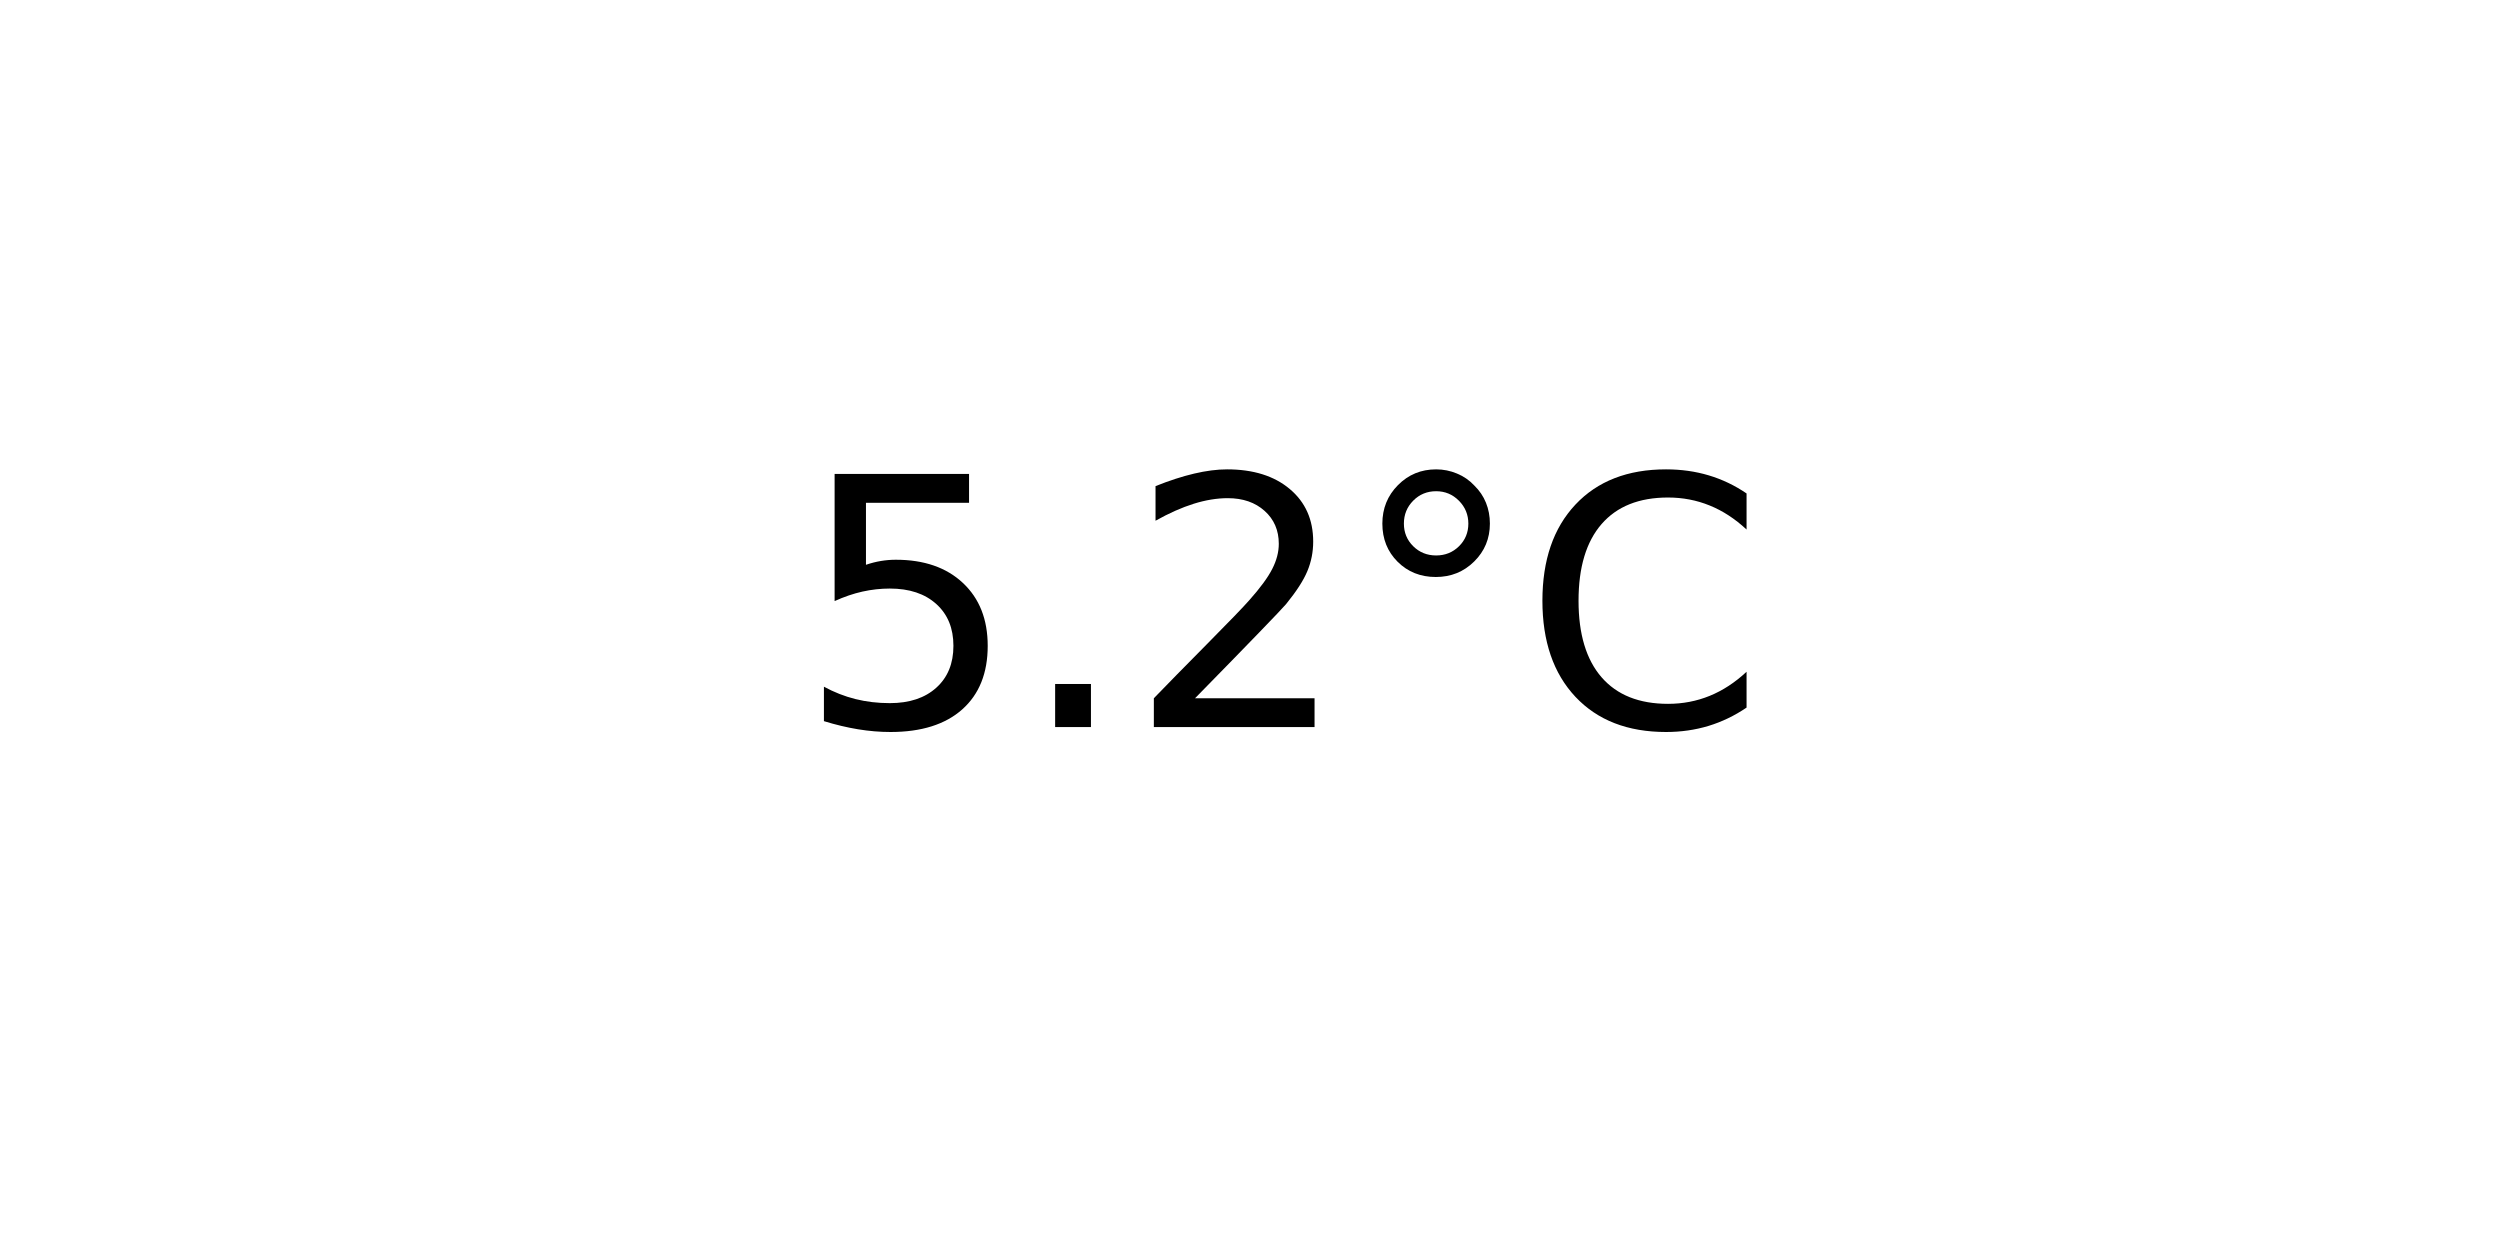
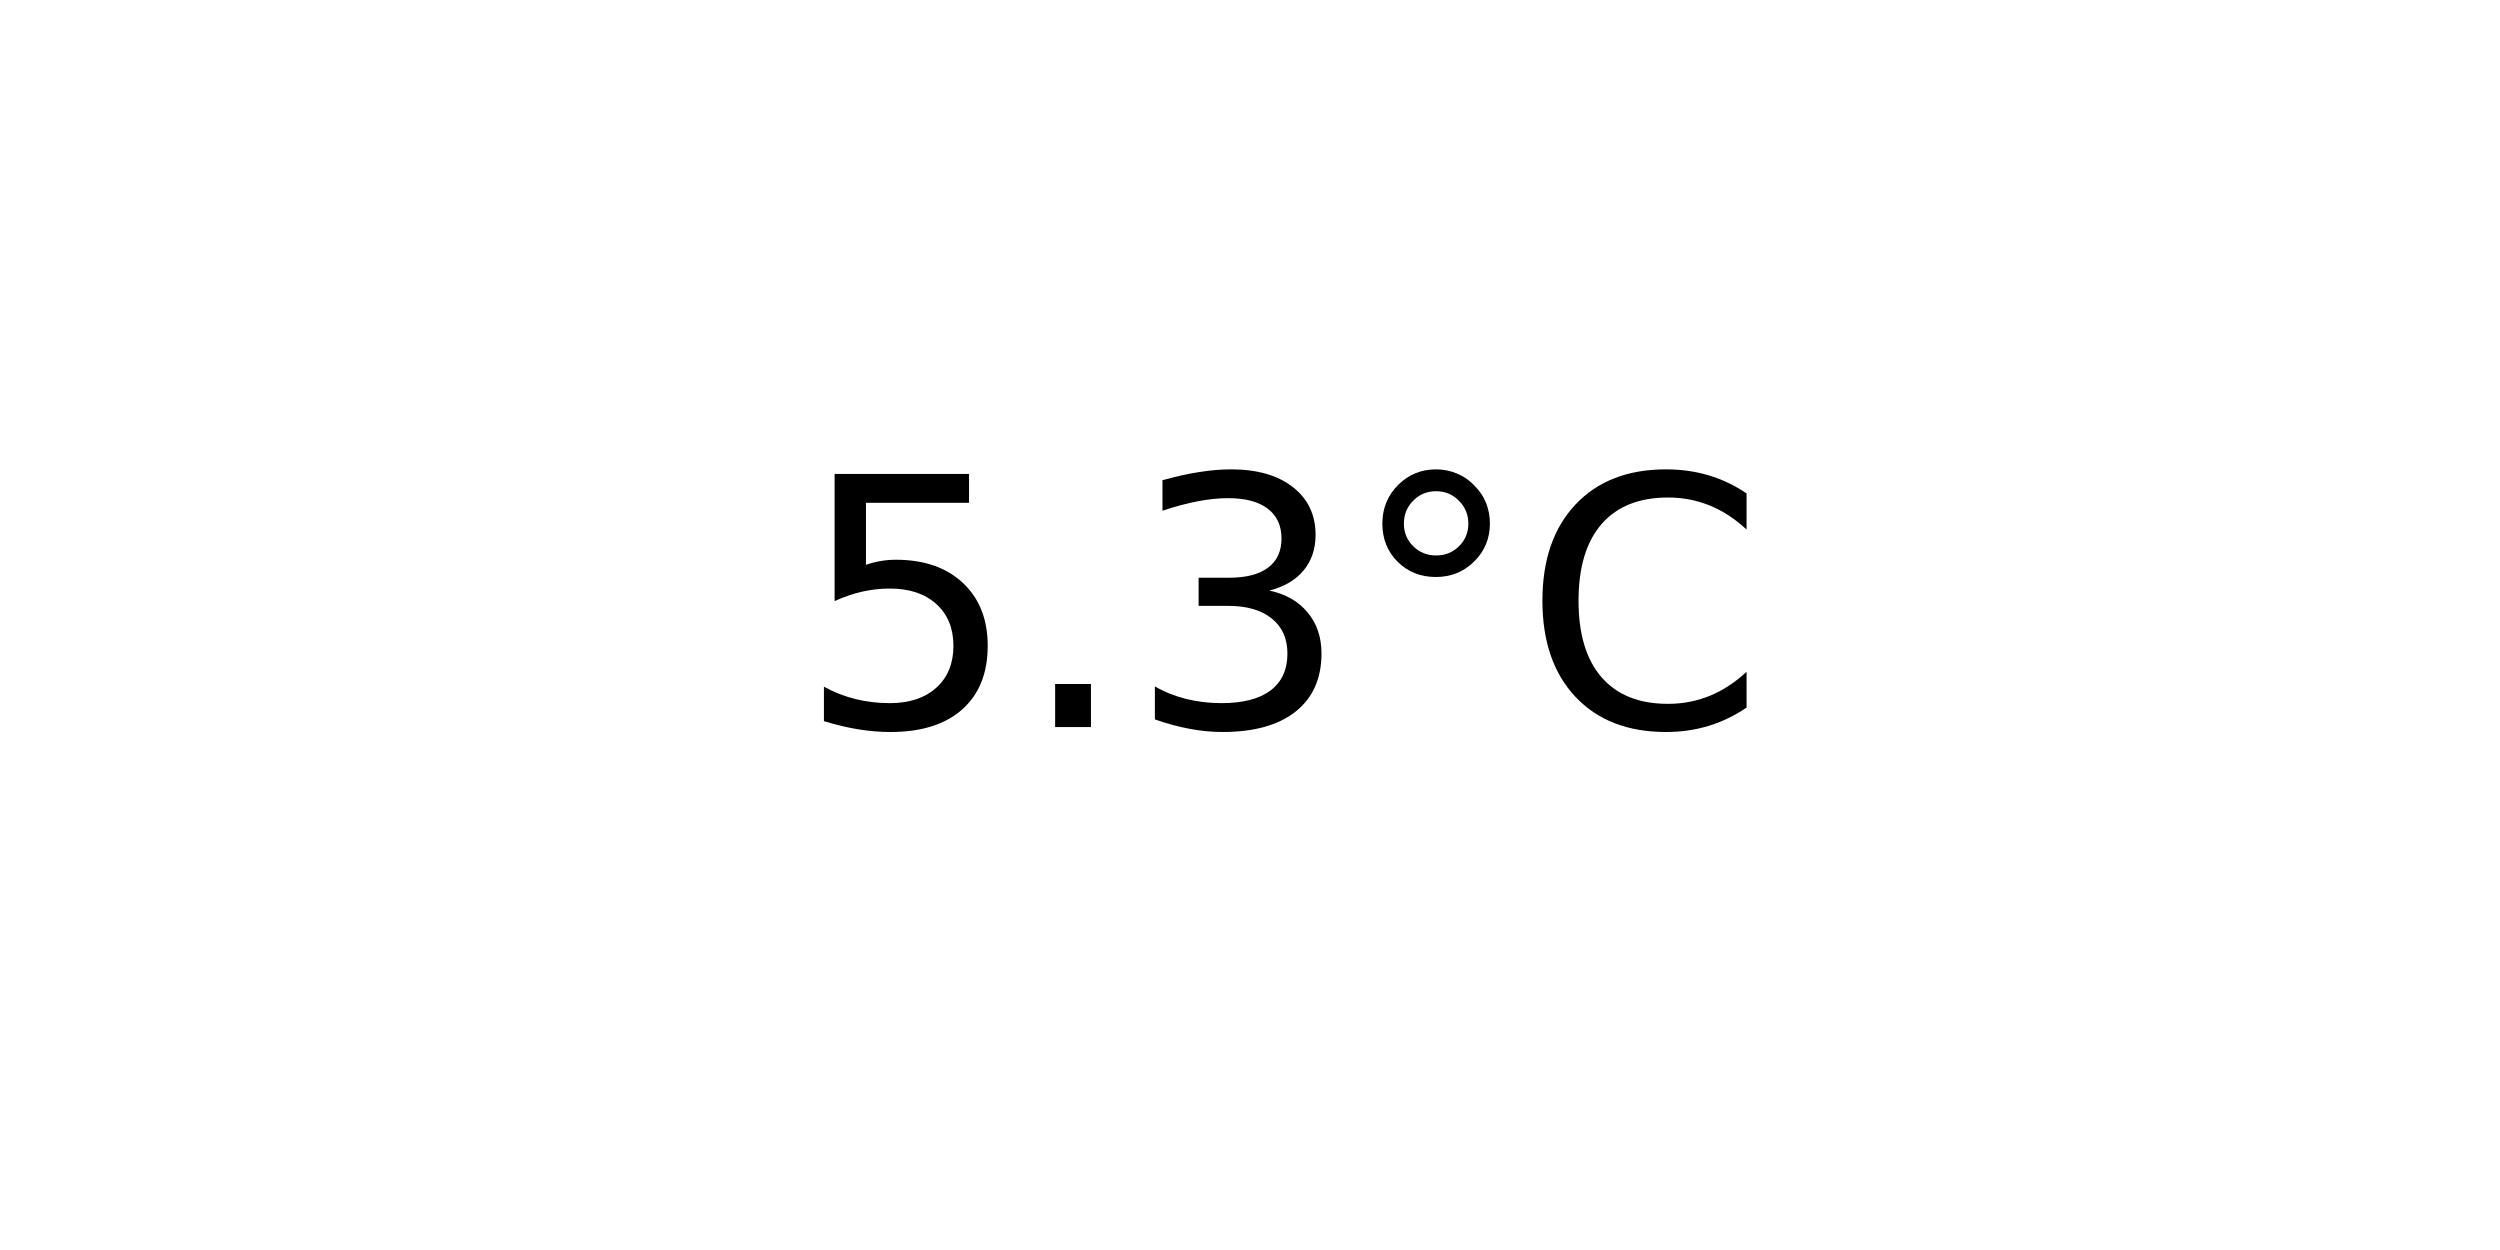
<svg xmlns="http://www.w3.org/2000/svg" xmlns:xlink="http://www.w3.org/1999/xlink" width="72pt" height="36pt" viewBox="0 0 72 36" version="1.1">
  <defs>
    <style type="text/css">*{stroke-linejoin: round; stroke-linecap: butt}</style>
  </defs>
  <g id="figure_1">
    <g id="axes_1">
      <g id="text_1">
        <g transform="translate(22.95703 20.93937) scale(0.1 -0.1)">
          <defs>
            <path id="DejaVuSans-35" d="M 691 4666  L 3169 4666  L 3169 4134  L 1269 4134  L 1269 2991  Q 1406 3038 1543 3061  Q 1681 3084 1819 3084  Q 2600 3084 3056 2656  Q 3513 2228 3513 1497  Q 3513 744 3044 326  Q 2575 -91 1722 -91  Q 1428 -91 1123 -41  Q 819 9 494 109  L 494 744  Q 775 591 1075 516  Q 1375 441 1709 441  Q 2250 441 2565 725  Q 2881 1009 2881 1497  Q 2881 1984 2565 2268  Q 2250 2553 1709 2553  Q 1456 2553 1204 2497  Q 953 2441 691 2322  L 691 4666  z " transform="scale(0.015625)" />
            <path id="DejaVuSans-2e" d="M 684 794  L 1344 794  L 1344 0  L 684 0  L 684 794  z " transform="scale(0.015625)" />
-             <path id="DejaVuSans-32" d="M 1228 531  L 3431 531  L 3431 0  L 469 0  L 469 531  Q 828 903 1448 1529  Q 2069 2156 2228 2338  Q 2531 2678 2651 2914  Q 2772 3150 2772 3378  Q 2772 3750 2511 3984  Q 2250 4219 1831 4219  Q 1534 4219 1204 4116  Q 875 4013 500 3803  L 500 4441  Q 881 4594 1212 4672  Q 1544 4750 1819 4750  Q 2544 4750 2975 4387  Q 3406 4025 3406 3419  Q 3406 3131 3298 2873  Q 3191 2616 2906 2266  Q 2828 2175 2409 1742  Q 1991 1309 1228 531  z " transform="scale(0.015625)" />
+             <path id="DejaVuSans-33" d="M 2597 2516  Q 3050 2419 3304 2112  Q 3559 1806 3559 1356  Q 3559 666 3084 287  Q 2609 -91 1734 -91  Q 1441 -91 1130 -33  Q 819 25 488 141  L 488 750  Q 750 597 1062 519  Q 1375 441 1716 441  Q 2309 441 2620 675  Q 2931 909 2931 1356  Q 2931 1769 2642 2001  Q 2353 2234 1838 2234  L 1294 2234  L 1294 2753  L 1863 2753  Q 2328 2753 2575 2939  Q 2822 3125 2822 3475  Q 2822 3834 2567 4026  Q 2313 4219 1838 4219  Q 1578 4219 1281 4162  Q 984 4106 628 3988  L 628 4550  Q 988 4650 1302 4700  Q 1616 4750 1894 4750  Q 2613 4750 3031 4423  Q 3450 4097 3450 3541  Q 3450 3153 3228 2886  Q 3006 2619 2597 2516  z " transform="scale(0.015625)" />
            <path id="DejaVuSans-b0" d="M 1600 4347  Q 1350 4347 1178 4173  Q 1006 4000 1006 3750  Q 1006 3503 1178 3333  Q 1350 3163 1600 3163  Q 1850 3163 2022 3333  Q 2194 3503 2194 3750  Q 2194 3997 2020 4172  Q 1847 4347 1600 4347  z M 1600 4750  Q 1800 4750 1984 4673  Q 2169 4597 2303 4453  Q 2447 4313 2519 4134  Q 2591 3956 2591 3750  Q 2591 3338 2302 3052  Q 2013 2766 1594 2766  Q 1172 2766 890 3047  Q 609 3328 609 3750  Q 609 4169 896 4459  Q 1184 4750 1600 4750  z " transform="scale(0.015625)" />
            <path id="DejaVuSans-43" d="M 4122 4306  L 4122 3641  Q 3803 3938 3442 4084  Q 3081 4231 2675 4231  Q 1875 4231 1450 3742  Q 1025 3253 1025 2328  Q 1025 1406 1450 917  Q 1875 428 2675 428  Q 3081 428 3442 575  Q 3803 722 4122 1019  L 4122 359  Q 3791 134 3420 21  Q 3050 -91 2638 -91  Q 1578 -91 968 557  Q 359 1206 359 2328  Q 359 3453 968 4101  Q 1578 4750 2638 4750  Q 3056 4750 3426 4639  Q 3797 4528 4122 4306  z " transform="scale(0.015625)" />
          </defs>
          <use xlink:href="#DejaVuSans-35" />
          <use xlink:href="#DejaVuSans-2e" x="63.623" />
-           <use xlink:href="#DejaVuSans-32" x="95.41" />
+           <use xlink:href="#DejaVuSans-33" x="95.41" />
          <use xlink:href="#DejaVuSans-b0" x="159.033" />
          <use xlink:href="#DejaVuSans-43" x="209.033" />
        </g>
      </g>
    </g>
  </g>
</svg>
